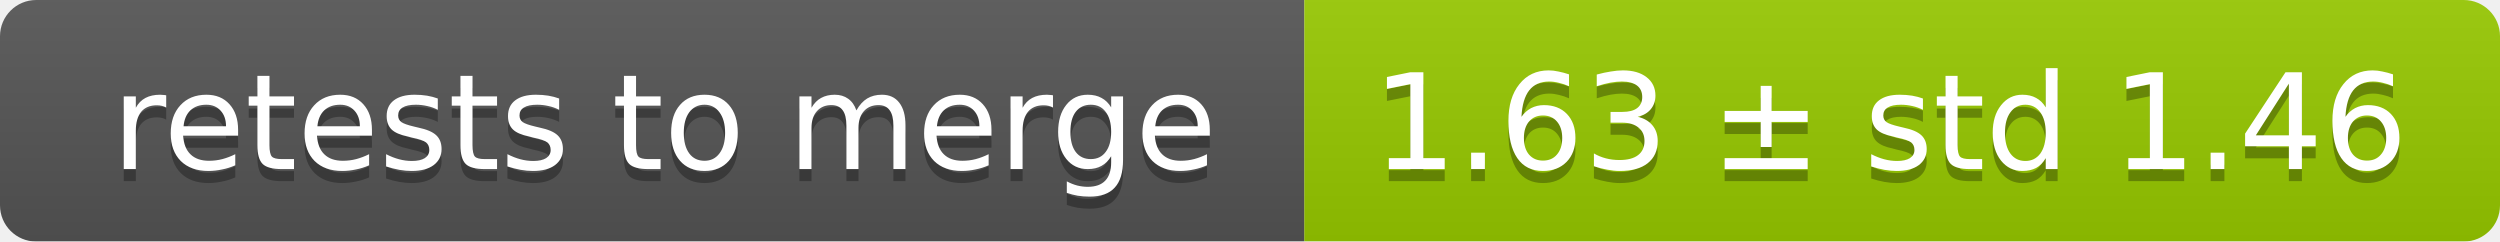
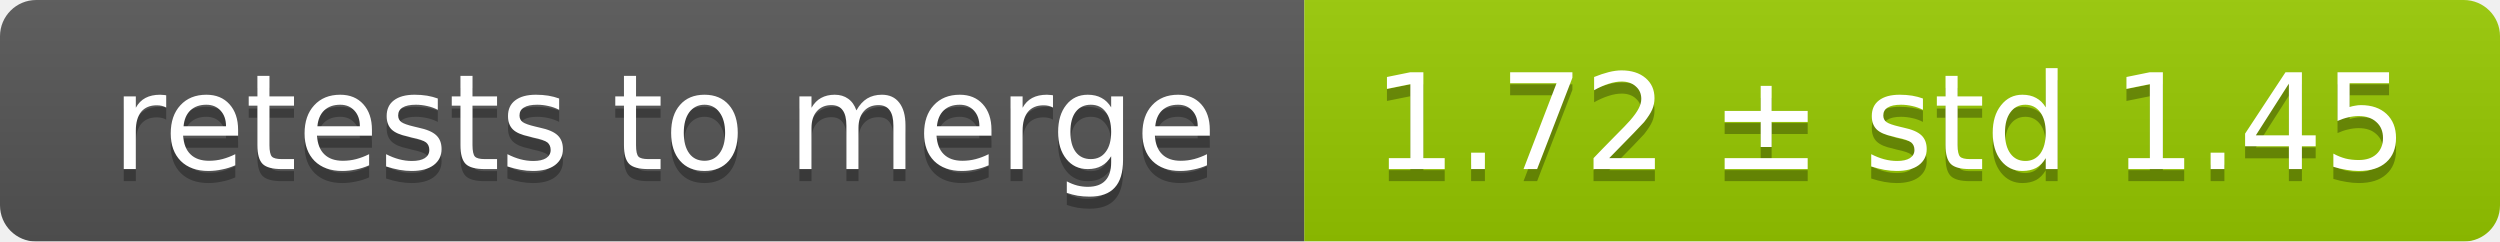
<svg xmlns="http://www.w3.org/2000/svg" width="207" height="20">
  <linearGradient id="smooth" x2="0" y2="100%">
    <stop offset="0" stop-color="#bbb" stop-opacity=".1" />
    <stop offset="1" stop-opacity=".1" />
  </linearGradient>
  <mask id="round">
    <rect width="207" height="20" rx="3" fill="#fff" />
  </mask>
  <g mask="url(#round)">
    <rect width="108" height="20" fill="#555" />
    <rect x="108" width="99" height="20" fill="#97ca00" />
    <rect width="207" height="20" fill="url(#smooth)" />
  </g>
  <g fill="#fff" text-anchor="middle" font-family="DejaVu Sans,Verdana,Geneva,sans-serif" font-size="11">
    <text x="55" y="15" fill="#010101" fill-opacity=".3">retests to merge</text>
    <text x="55" y="14">retests to merge</text>
-     <text x="156.5" y="15" fill="#010101" fill-opacity=".3">1.63 ± std 1.46</text>
-     <text x="156.5" y="14">1.63 ± std 1.46</text>
+     <text x="156.5" y="15" fill="#010101" fill-opacity=".3">1.72 ± std 1.45</text>
+     <text x="156.5" y="14">1.72 ± std 1.45</text>
  </g>
</svg>
